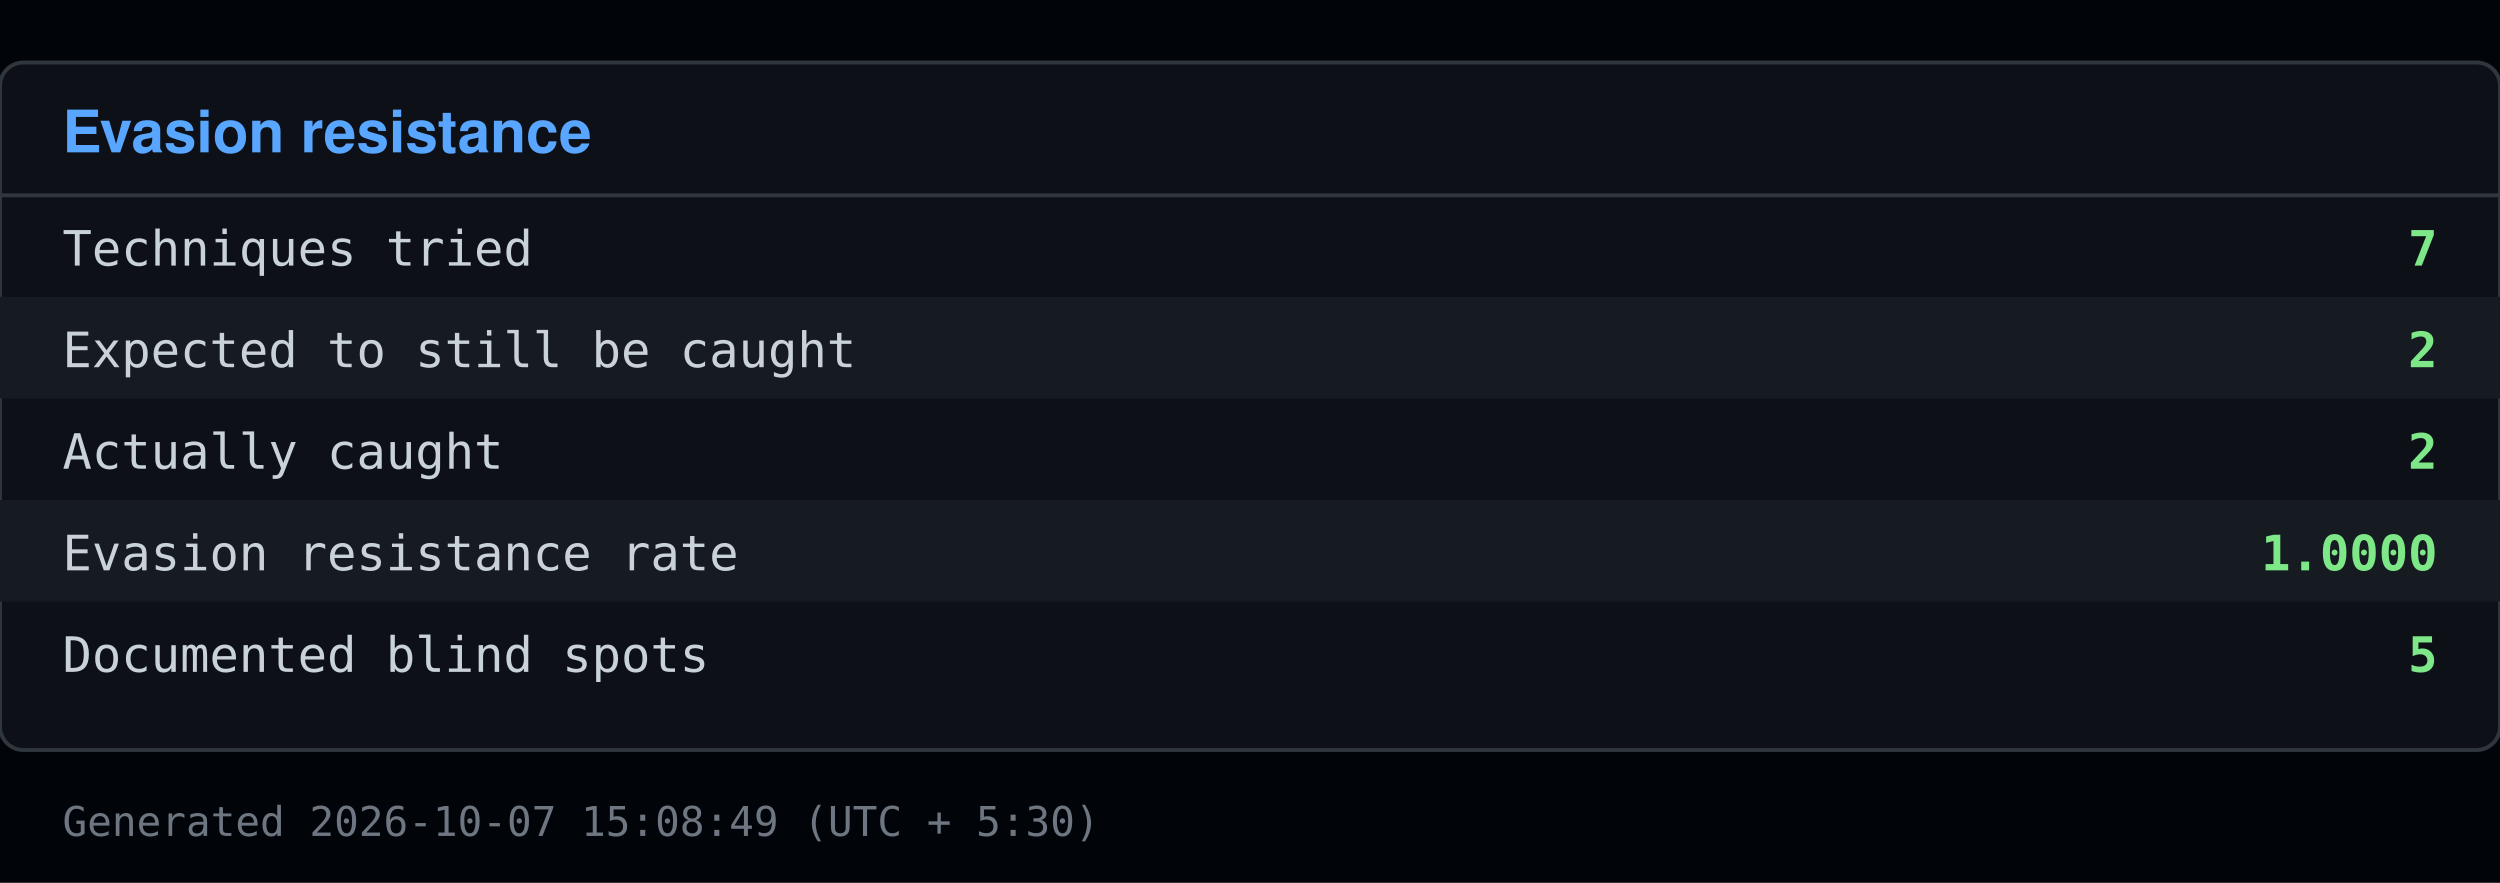
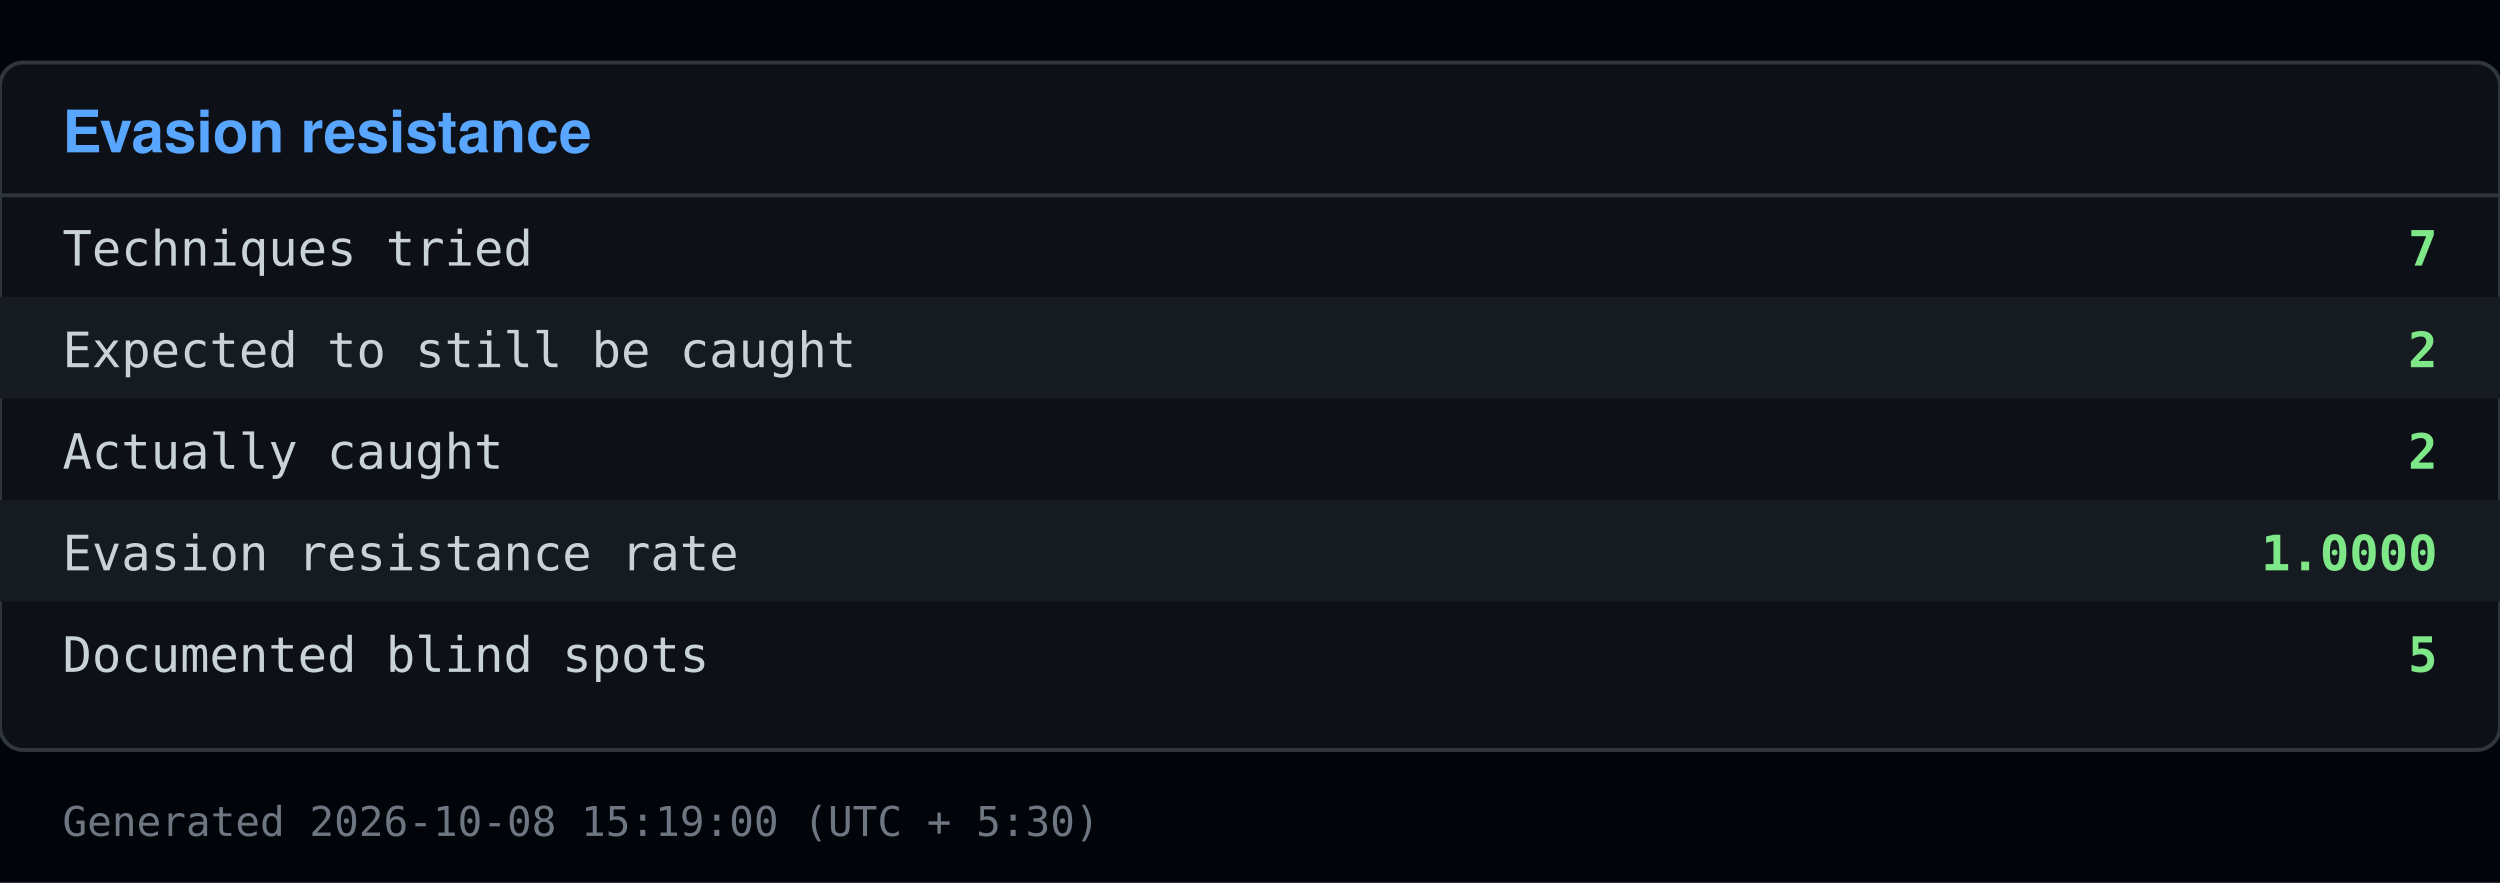
<svg xmlns="http://www.w3.org/2000/svg" viewBox="0 0 640 226" width="640" height="226">
  <rect x="0" y="0" width="640" height="226" fill="#010409" />
  <rect x="0" y="16" width="640" height="176" fill="#0d1117" stroke="#30363d" rx="6" />
  <text x="16" y="39" font-family="Segoe UI, Helvetica, Arial, sans-serif" font-size="15" font-weight="600" fill="#58a6ff">Evasion resistance</text>
  <line x1="0" y1="50" x2="640" y2="50" stroke="#30363d" />
  <text x="16" y="68" font-family="Consolas, Menlo, monospace" font-size="12.5" fill="#c9d1d9">Techniques tried</text>
  <text x="624" y="68" font-family="Consolas, Menlo, monospace" font-size="12.5" fill="#7ee787" text-anchor="end" font-weight="600">7</text>
  <rect x="0" y="76" width="640" height="26" fill="#161b22" />
  <text x="16" y="94" font-family="Consolas, Menlo, monospace" font-size="12.5" fill="#c9d1d9">Expected to still be caught</text>
  <text x="624" y="94" font-family="Consolas, Menlo, monospace" font-size="12.5" fill="#7ee787" text-anchor="end" font-weight="600">2</text>
  <text x="16" y="120" font-family="Consolas, Menlo, monospace" font-size="12.5" fill="#c9d1d9">Actually caught</text>
  <text x="624" y="120" font-family="Consolas, Menlo, monospace" font-size="12.5" fill="#7ee787" text-anchor="end" font-weight="600">2</text>
  <rect x="0" y="128" width="640" height="26" fill="#161b22" />
  <text x="16" y="146" font-family="Consolas, Menlo, monospace" font-size="12.5" fill="#c9d1d9">Evasion resistance rate</text>
  <text x="624" y="146" font-family="Consolas, Menlo, monospace" font-size="12.5" fill="#7ee787" text-anchor="end" font-weight="600">1.0000</text>
  <text x="16" y="172" font-family="Consolas, Menlo, monospace" font-size="12.5" fill="#c9d1d9">Documented blind spots</text>
  <text x="624" y="172" font-family="Consolas, Menlo, monospace" font-size="12.5" fill="#7ee787" text-anchor="end" font-weight="600">5</text>
-   <text x="16" y="214" font-family="Consolas, Menlo, monospace" font-size="10.5" fill="#6e7681">Generated 2026-10-07 15:08:49 (UTC + 5:30)</text>
+   <text x="16" y="214" font-family="Consolas, Menlo, monospace" font-size="10.5" fill="#6e7681">Generated 2026-10-08 15:19:00 (UTC + 5:30)</text>
</svg>
